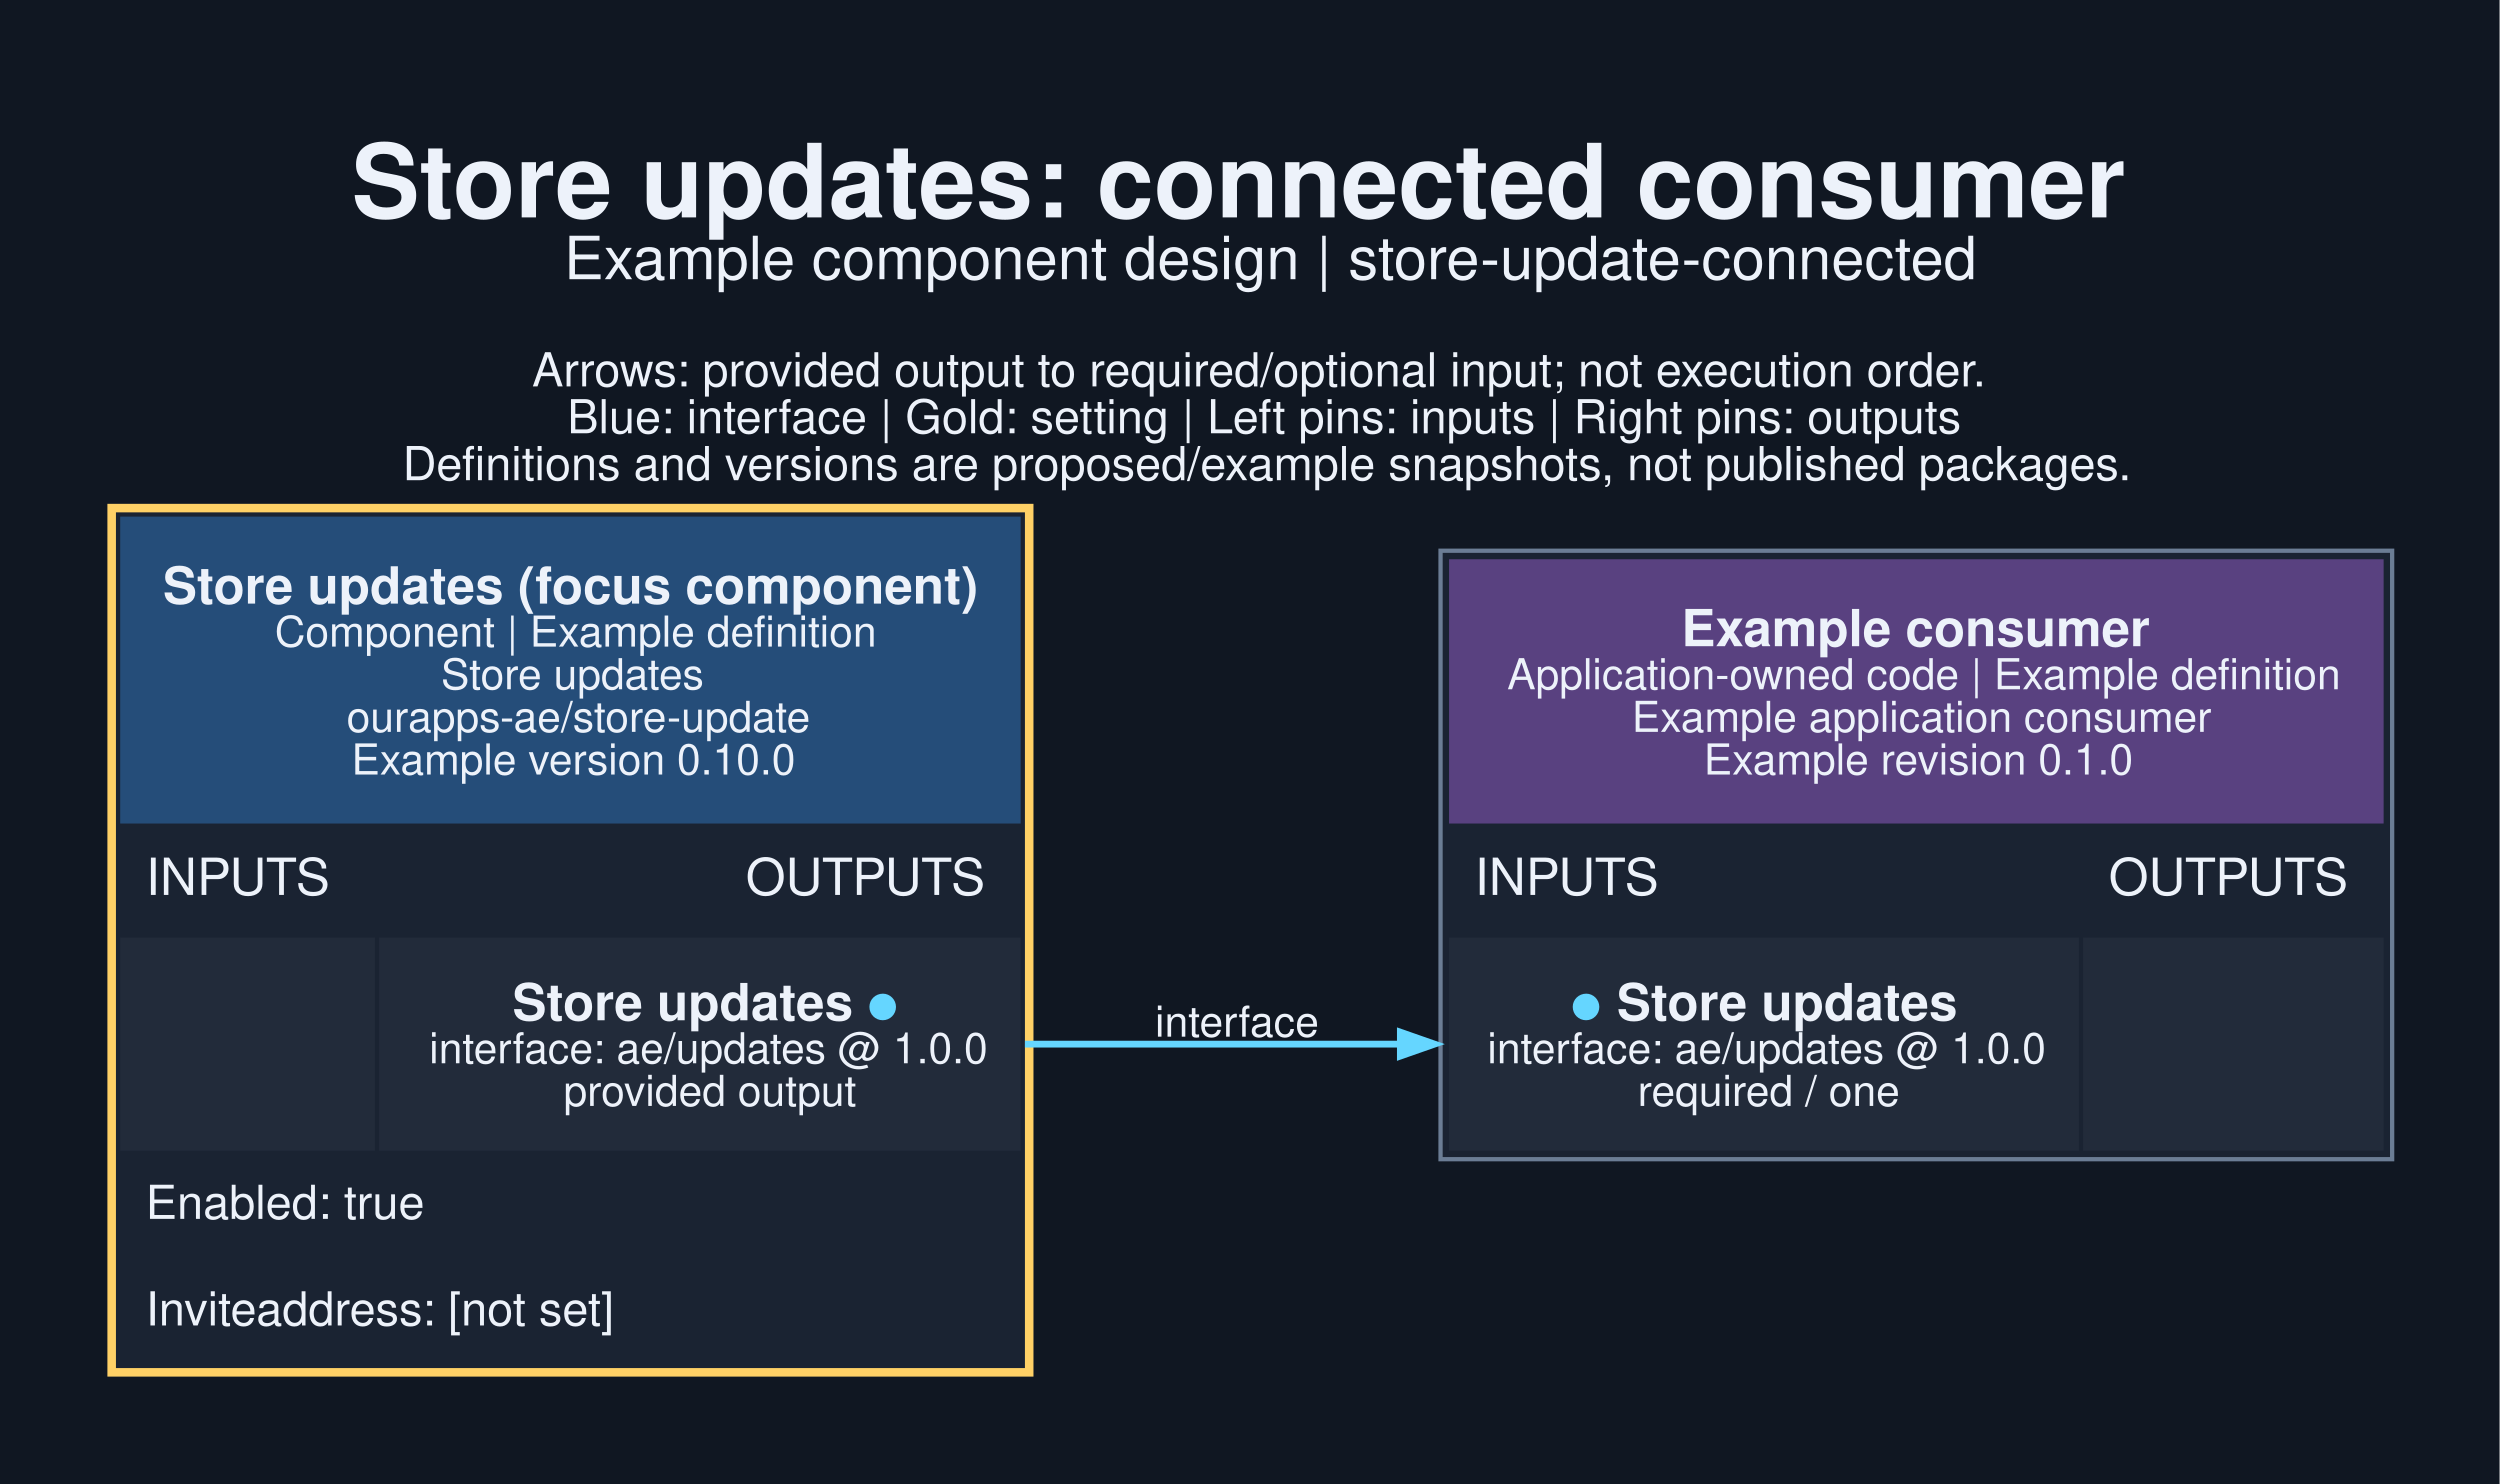
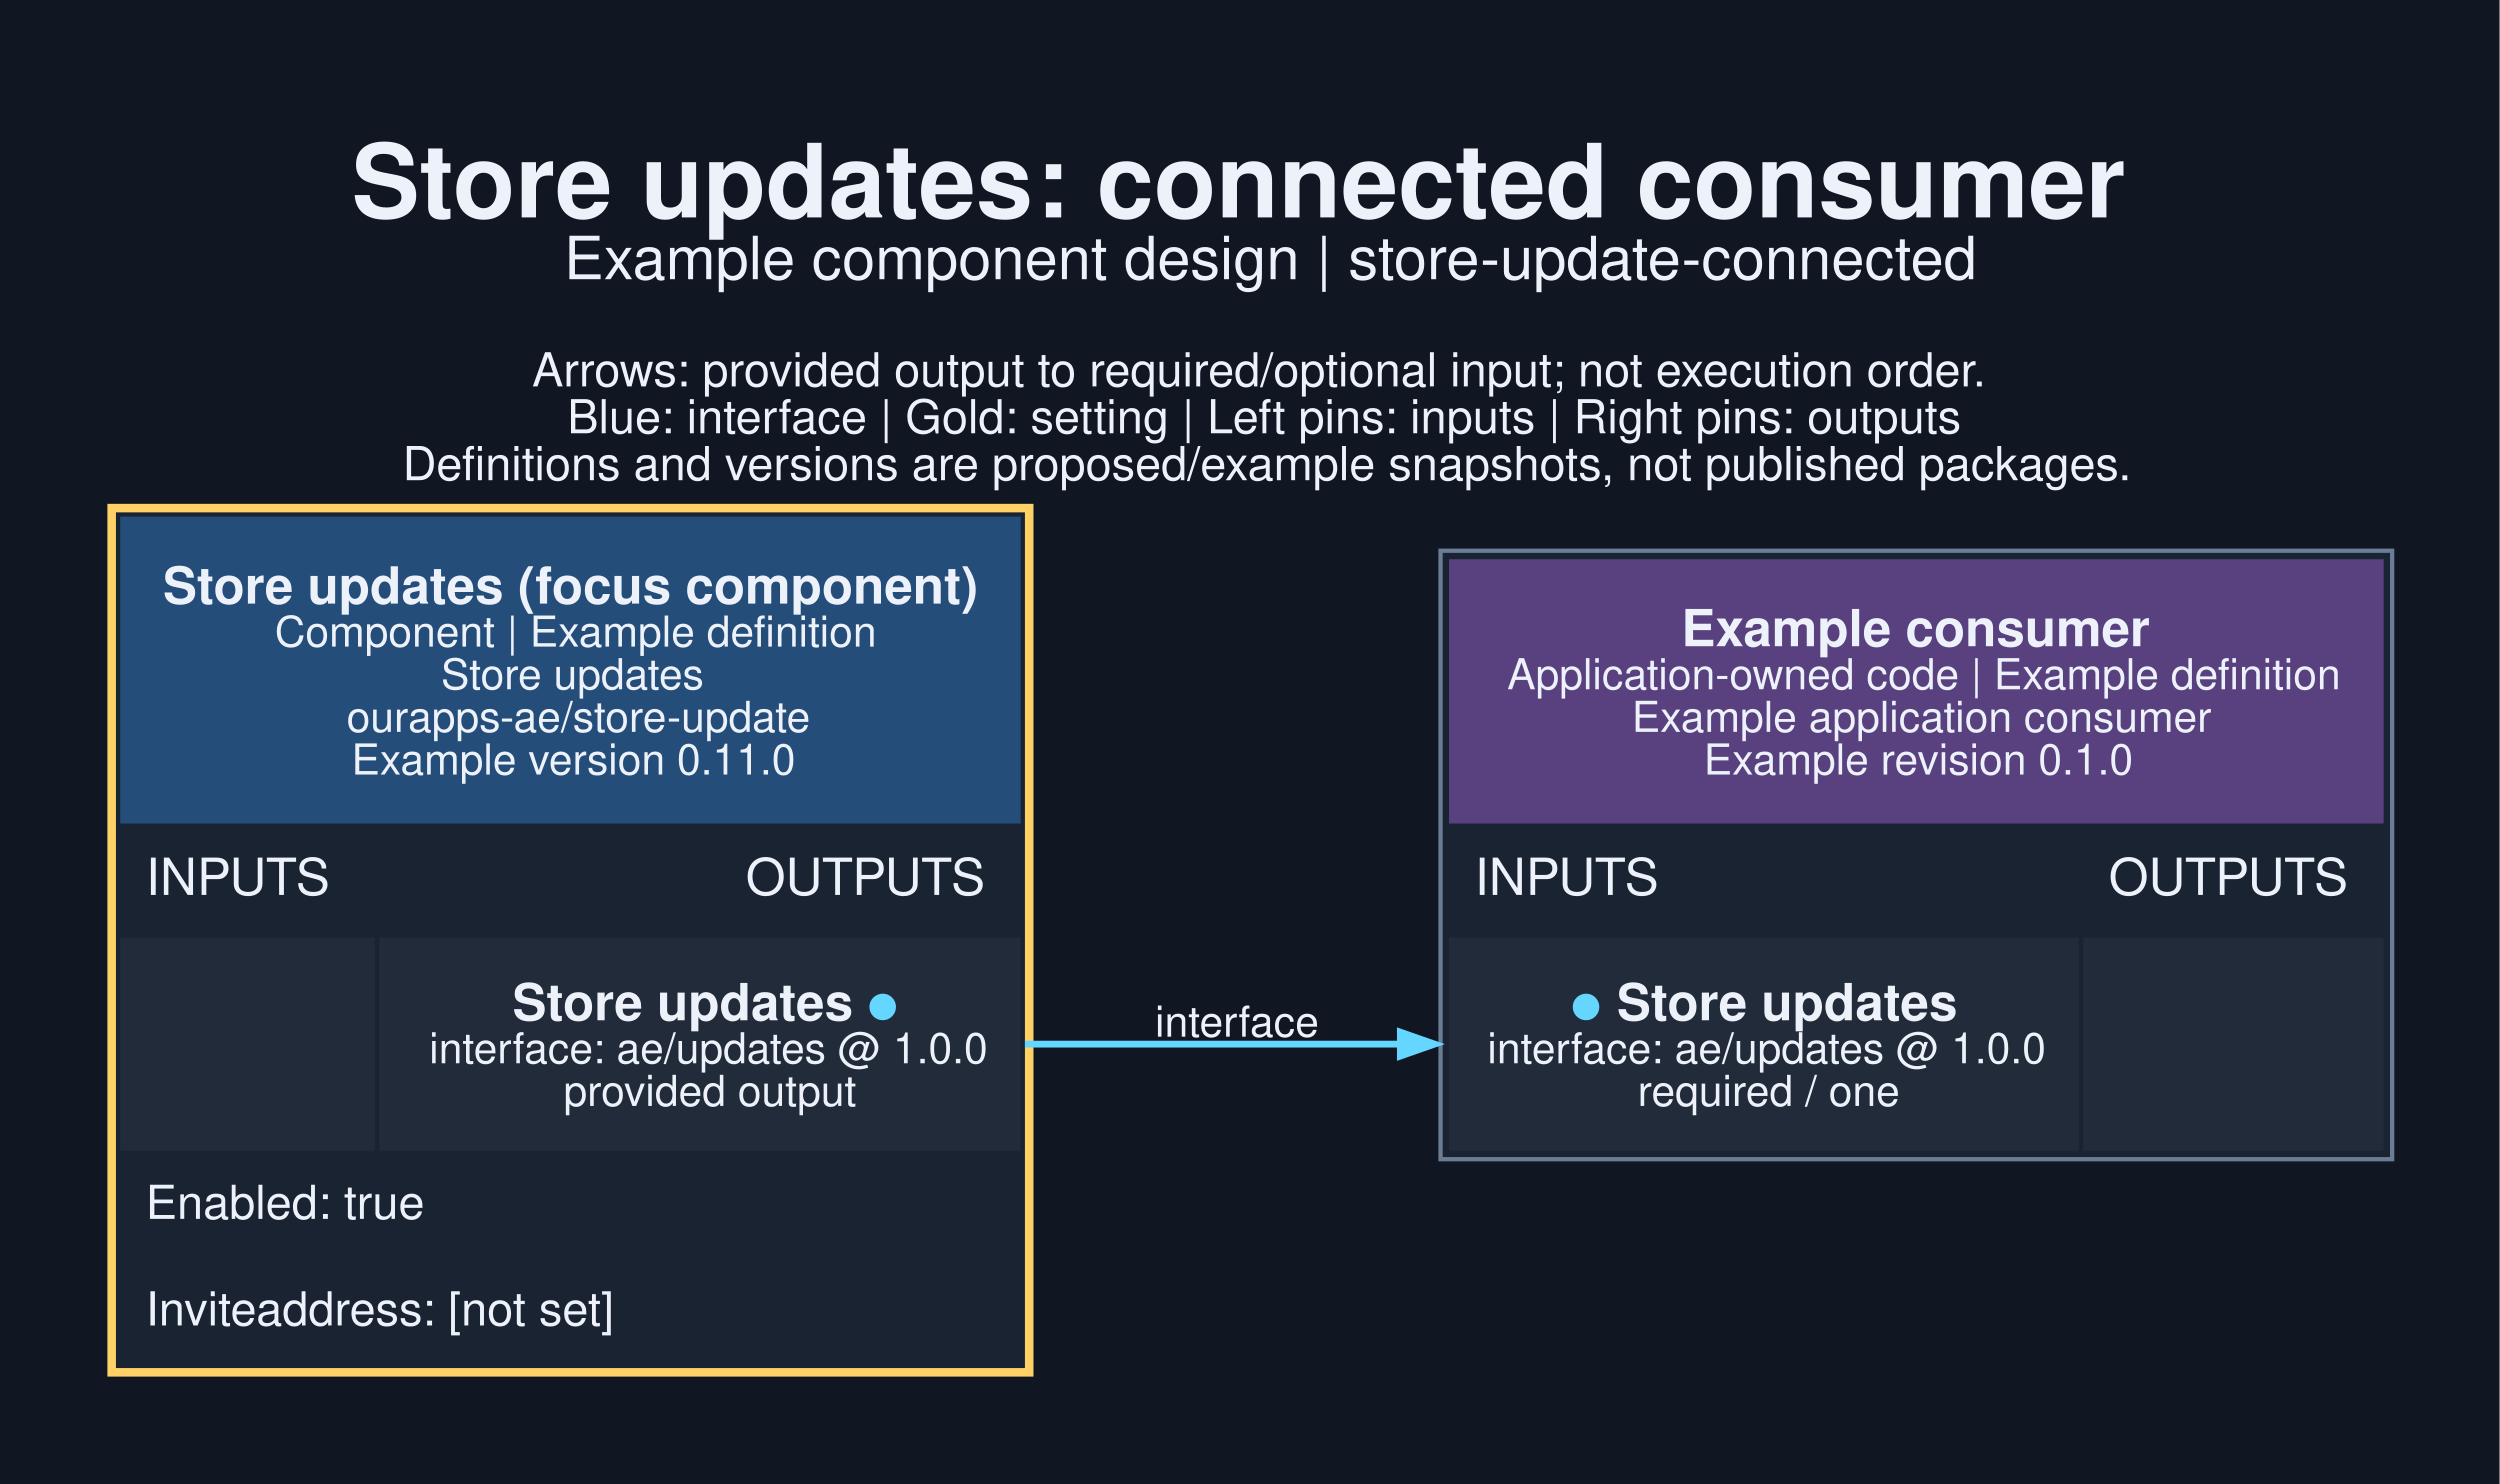
<svg xmlns="http://www.w3.org/2000/svg" width="782pt" height="464pt" viewBox="0.00 0.00 782.00 464.00">
  <g id="graph0" class="graph" transform="scale(1.33333 1.33333) rotate(0) translate(25.2 322.95)">
    <polygon fill="#101722" stroke="none" points="-25.2,25.2 -25.2,-322.95 561.2,-322.95 561.2,25.2 -25.2,25.2" />
    <text xml:space="preserve" text-anchor="start" x="57.25" y="-271.95" font-family="Helvetica,sans-Serif" font-weight="bold" font-size="24.00" fill="#edf2fa">Store updates: connected consumer</text>
    <text xml:space="preserve" text-anchor="start" x="107.12" y="-257.45" font-family="Helvetica,sans-Serif" font-size="14.00" fill="#edf2fa">Example component design | store-update-connected</text>
    <text xml:space="preserve" text-anchor="start" x="99.62" y="-232.3" font-family="Helvetica,sans-Serif" font-size="11.00" fill="#edf2fa">Arrows: provided output to required/optional input; not execution order.</text>
    <text xml:space="preserve" text-anchor="start" x="107.88" y="-221.3" font-family="Helvetica,sans-Serif" font-size="11.00" fill="#edf2fa">Blue: interface | Gold: setting | Left pins: inputs | Right pins: outputs</text>
    <text xml:space="preserve" text-anchor="start" x="69.25" y="-210.3" font-family="Helvetica,sans-Serif" font-size="11.00" fill="#edf2fa">Definitions and versions are proposed/example snapshots, not published packages.</text>
    <g id="node1" class="node">
      <polygon fill="#1a2332" stroke="none" points="0,0 0,-204.75 217.25,-204.75 217.25,0 0,0" />
      <polygon fill="#254d79" stroke="none" points="3,-129.75 3,-201.75 214.25,-201.75 214.25,-129.75 3,-129.75" />
      <text xml:space="preserve" text-anchor="start" x="13" y="-181.35" font-family="Helvetica,sans-Serif" font-weight="bold" font-size="12.00" fill="#edf2fa">Store updates (focus component)</text>
      <text xml:space="preserve" text-anchor="start" x="39.25" y="-171.25" font-family="Helvetica,sans-Serif" font-size="10.00" fill="#edf2fa">Component | Example definition</text>
      <text xml:space="preserve" text-anchor="start" x="78.25" y="-161.25" font-family="Helvetica,sans-Serif" font-size="10.00" fill="#edf2fa">Store updates</text>
      <text xml:space="preserve" text-anchor="start" x="56.12" y="-151.25" font-family="Helvetica,sans-Serif" font-size="10.00" fill="#edf2fa">ourapps-ae/store-update</text>
-       <text xml:space="preserve" text-anchor="start" x="57.25" y="-141.25" font-family="Helvetica,sans-Serif" font-size="10.00" fill="#edf2fa">Example version 0.10.0</text>
+       <text xml:space="preserve" text-anchor="start" x="57.25" y="-141.25" font-family="Helvetica,sans-Serif" font-size="10.00" fill="#edf2fa">Example version 0.11.0</text>
      <text xml:space="preserve" text-anchor="start" x="9" y="-113" font-family="Helvetica,sans-Serif" font-size="12.00" fill="#edf2fa">INPUTS</text>
      <text xml:space="preserve" text-anchor="start" x="149.75" y="-113" font-family="Helvetica,sans-Serif" font-size="12.00" fill="#edf2fa">OUTPUTS</text>
      <polygon fill="#222b3a" stroke="none" points="3,-53 3,-103 62.75,-103 62.75,-53 3,-53" />
      <polygon fill="#222b3a" stroke="none" points="63.75,-53 63.75,-103 214.25,-103 214.25,-53 63.75,-53" />
      <text xml:space="preserve" text-anchor="start" x="95" y="-83.6" font-family="Helvetica,sans-Serif" font-weight="bold" font-size="12.00" fill="#edf2fa">Store updates </text>
      <text xml:space="preserve" text-anchor="start" x="178.25" y="-83.6" font-family="Helvetica,sans-Serif" font-weight="bold" font-size="12.00" fill="#65d6ff">●</text>
      <text xml:space="preserve" text-anchor="start" x="75.5" y="-73.5" font-family="Helvetica,sans-Serif" font-size="10.00" fill="#edf2fa">interface: ae/updates @ 1.0.0</text>
      <text xml:space="preserve" text-anchor="start" x="107" y="-63.5" font-family="Helvetica,sans-Serif" font-size="10.00" fill="#edf2fa">provided output</text>
      <text xml:space="preserve" text-anchor="start" x="9" y="-37" font-family="Helvetica,sans-Serif" font-size="11.00" fill="#edf2fa">Enabled: true</text>
      <text xml:space="preserve" text-anchor="start" x="9" y="-12" font-family="Helvetica,sans-Serif" font-size="11.00" fill="#edf2fa">Inviteaddress: [not set]</text>
      <polygon fill="none" stroke="#ffd166" stroke-width="2" points="1,-1 1,-203.75 216.25,-203.75 216.25,-1 1,-1" />
    </g>
    <g id="node2" class="node">
      <polygon fill="#1a2332" stroke="none" points="312.75,-51 312.75,-193.75 536,-193.75 536,-51 312.75,-51" />
      <polygon fill="#594180" stroke="none" points="314.75,-129.75 314.75,-191.75 534,-191.75 534,-129.75 314.75,-129.75" />
      <text xml:space="preserve" text-anchor="start" x="369.25" y="-171.35" font-family="Helvetica,sans-Serif" font-weight="bold" font-size="12.00" fill="#edf2fa">Example consumer</text>
      <text xml:space="preserve" text-anchor="start" x="328.38" y="-161.25" font-family="Helvetica,sans-Serif" font-size="10.00" fill="#edf2fa">Application-owned code | Example definition</text>
      <text xml:space="preserve" text-anchor="start" x="357.62" y="-151.25" font-family="Helvetica,sans-Serif" font-size="10.00" fill="#edf2fa">Example application consumer</text>
      <text xml:space="preserve" text-anchor="start" x="374.5" y="-141.25" font-family="Helvetica,sans-Serif" font-size="10.00" fill="#edf2fa">Example revision 0.1.0</text>
      <text xml:space="preserve" text-anchor="start" x="320.75" y="-113" font-family="Helvetica,sans-Serif" font-size="12.00" fill="#edf2fa">INPUTS</text>
      <text xml:space="preserve" text-anchor="start" x="469.5" y="-113" font-family="Helvetica,sans-Serif" font-size="12.00" fill="#edf2fa">OUTPUTS</text>
      <polygon fill="#222b3a" stroke="none" points="314.75,-53 314.75,-103 462.5,-103 462.5,-53 314.75,-53" />
      <text xml:space="preserve" text-anchor="start" x="343.25" y="-83.6" font-family="Helvetica,sans-Serif" font-weight="bold" font-size="12.00" fill="#65d6ff">●</text>
      <text xml:space="preserve" text-anchor="start" x="350.75" y="-83.6" font-family="Helvetica,sans-Serif" font-weight="bold" font-size="12.00" fill="#edf2fa"> Store updates</text>
      <text xml:space="preserve" text-anchor="start" x="323.75" y="-73.5" font-family="Helvetica,sans-Serif" font-size="10.00" fill="#edf2fa">interface: ae/updates @ 1.0.0</text>
      <text xml:space="preserve" text-anchor="start" x="359" y="-63.5" font-family="Helvetica,sans-Serif" font-size="10.00" fill="#edf2fa">required / one</text>
      <polygon fill="#222b3a" stroke="none" points="463.5,-53 463.5,-103 534,-103 534,-53 463.5,-53" />
      <polygon fill="none" stroke="#6b7d95" points="312.75,-51 312.75,-193.75 536,-193.75 536,-51 312.75,-51" />
    </g>
    <g id="edge1" class="edge">
      <path fill="none" stroke="#65d6ff" stroke-width="1.6" d="M215.25,-78C255.44,-78 267.96,-78 303.6,-78" />
      <polygon fill="#65d6ff" stroke="#65d6ff" stroke-width="1.6" points="303.33,-80.8 311.33,-78 303.33,-75.2 303.33,-80.8" />
      <text xml:space="preserve" text-anchor="middle" x="265" y="-79.75" font-family="Helvetica,sans-Serif" font-size="10.00" fill="#edf2fa">interface</text>
    </g>
  </g>
</svg>
